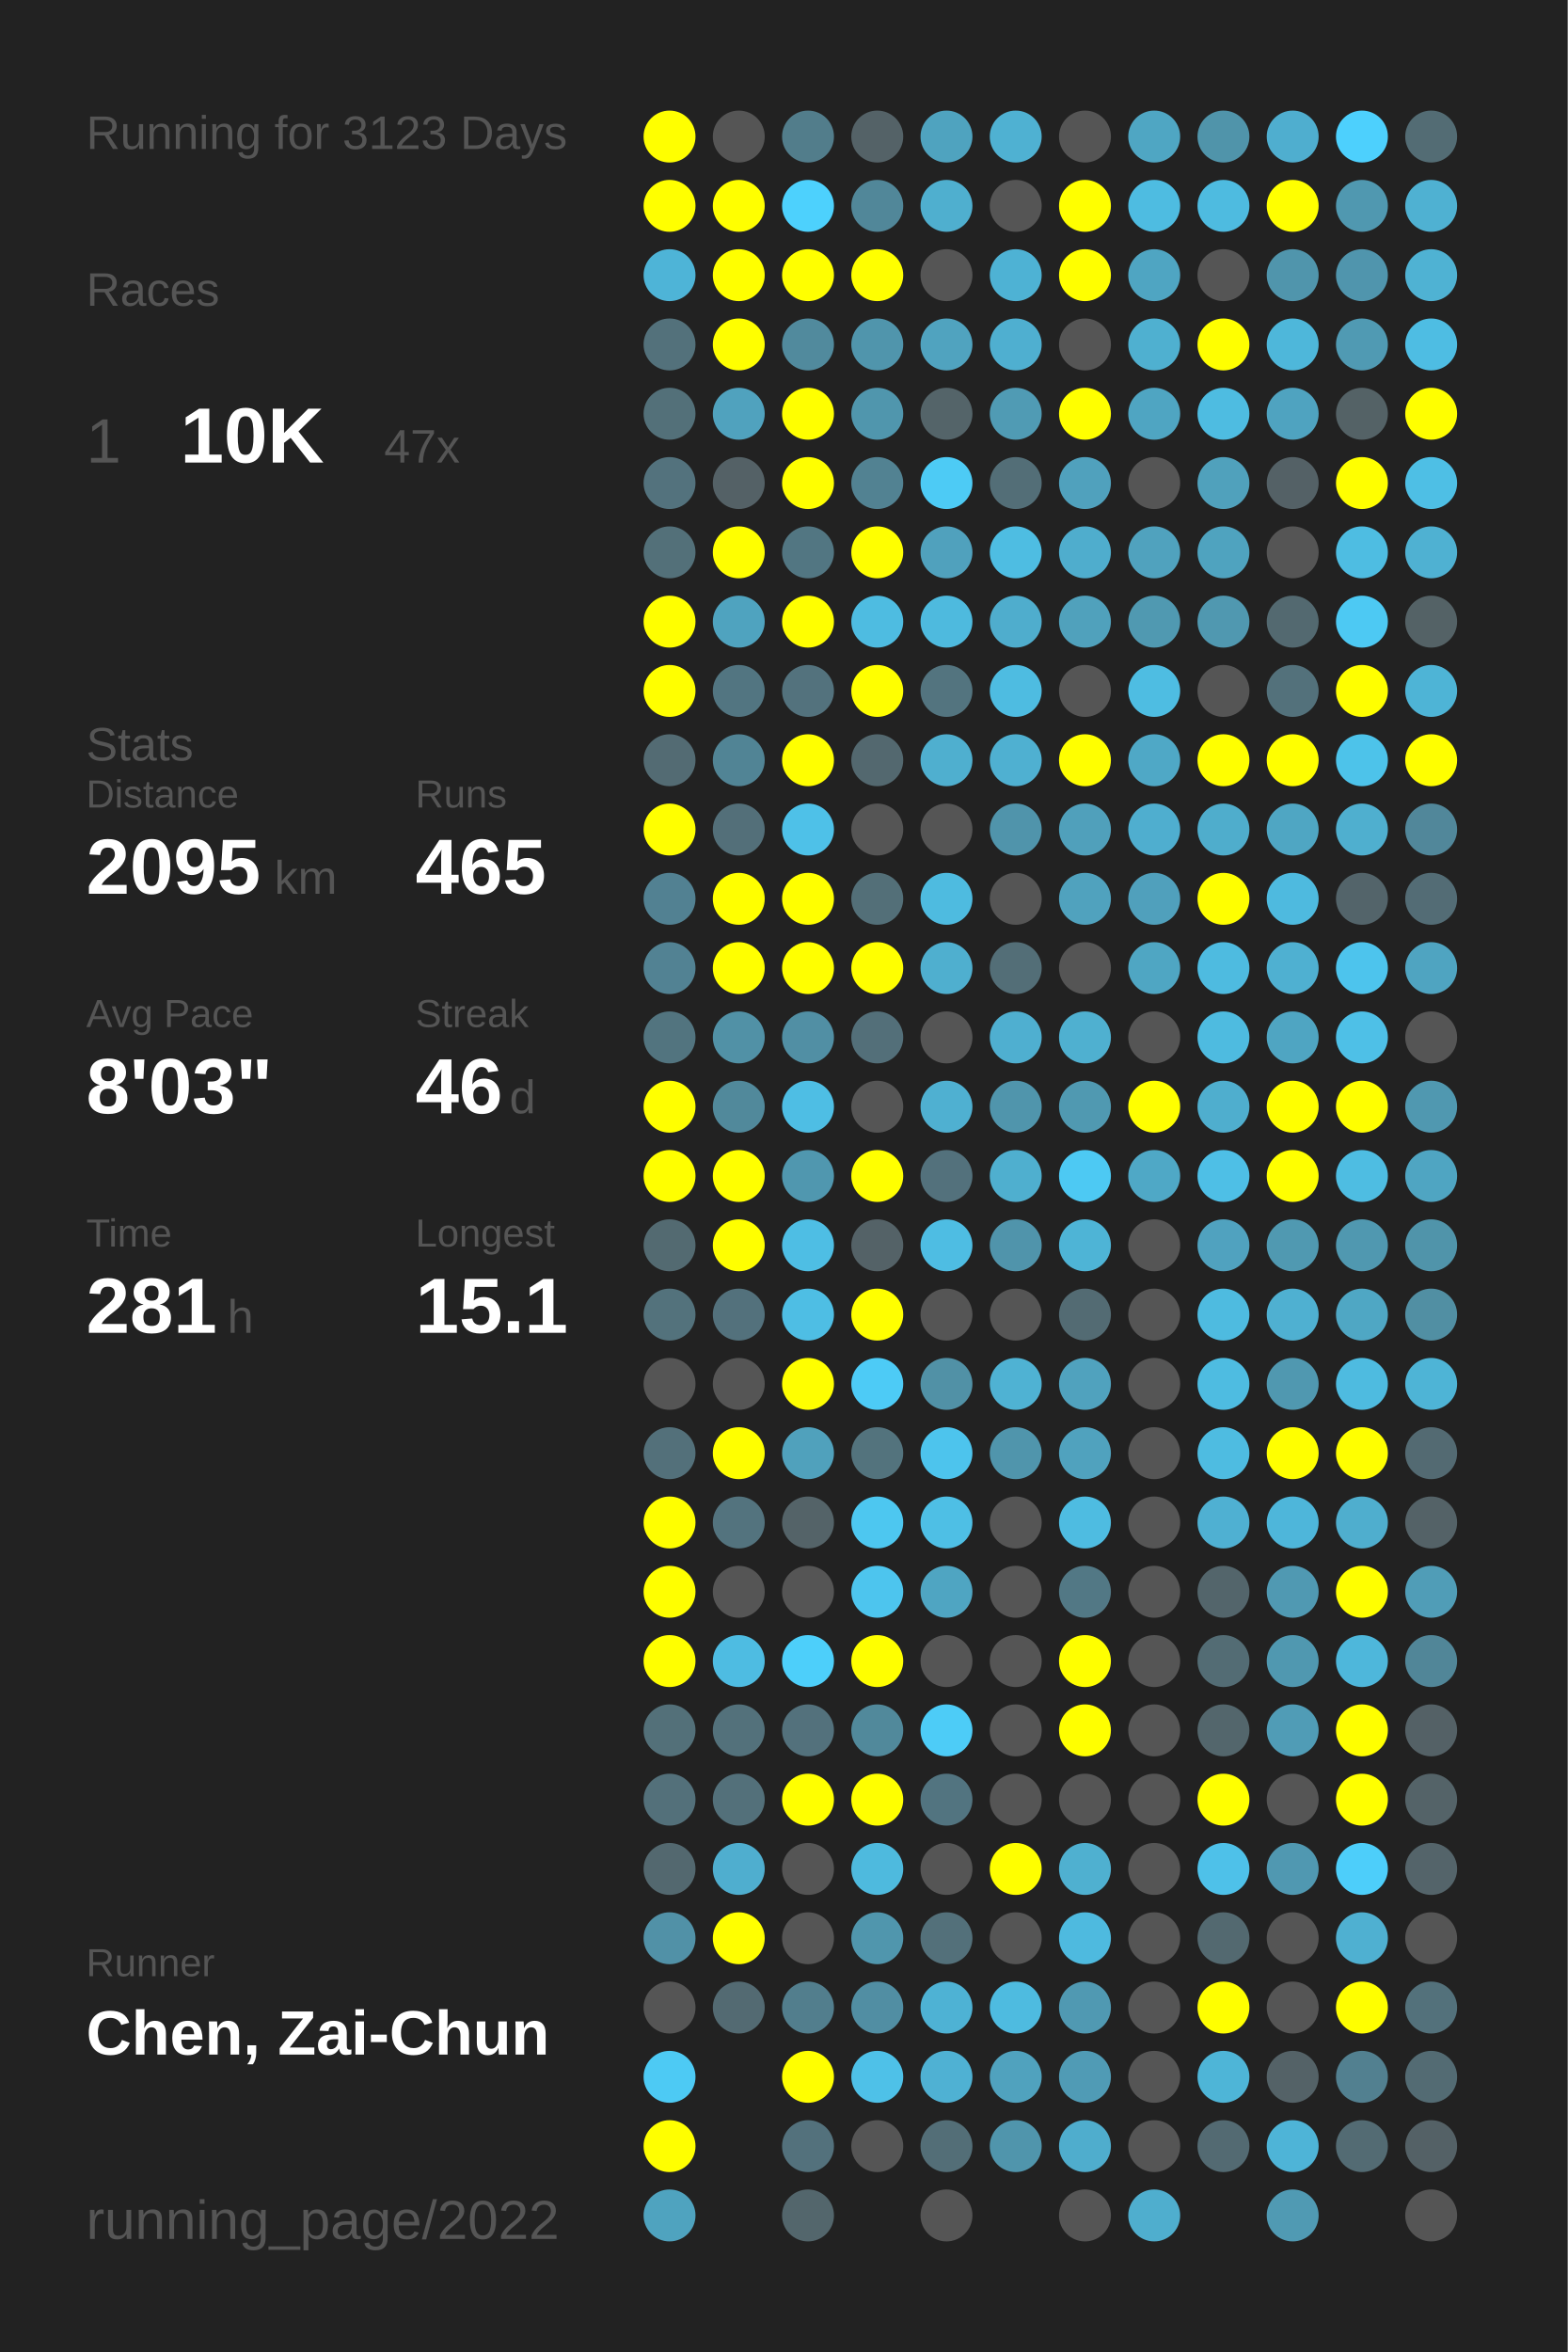
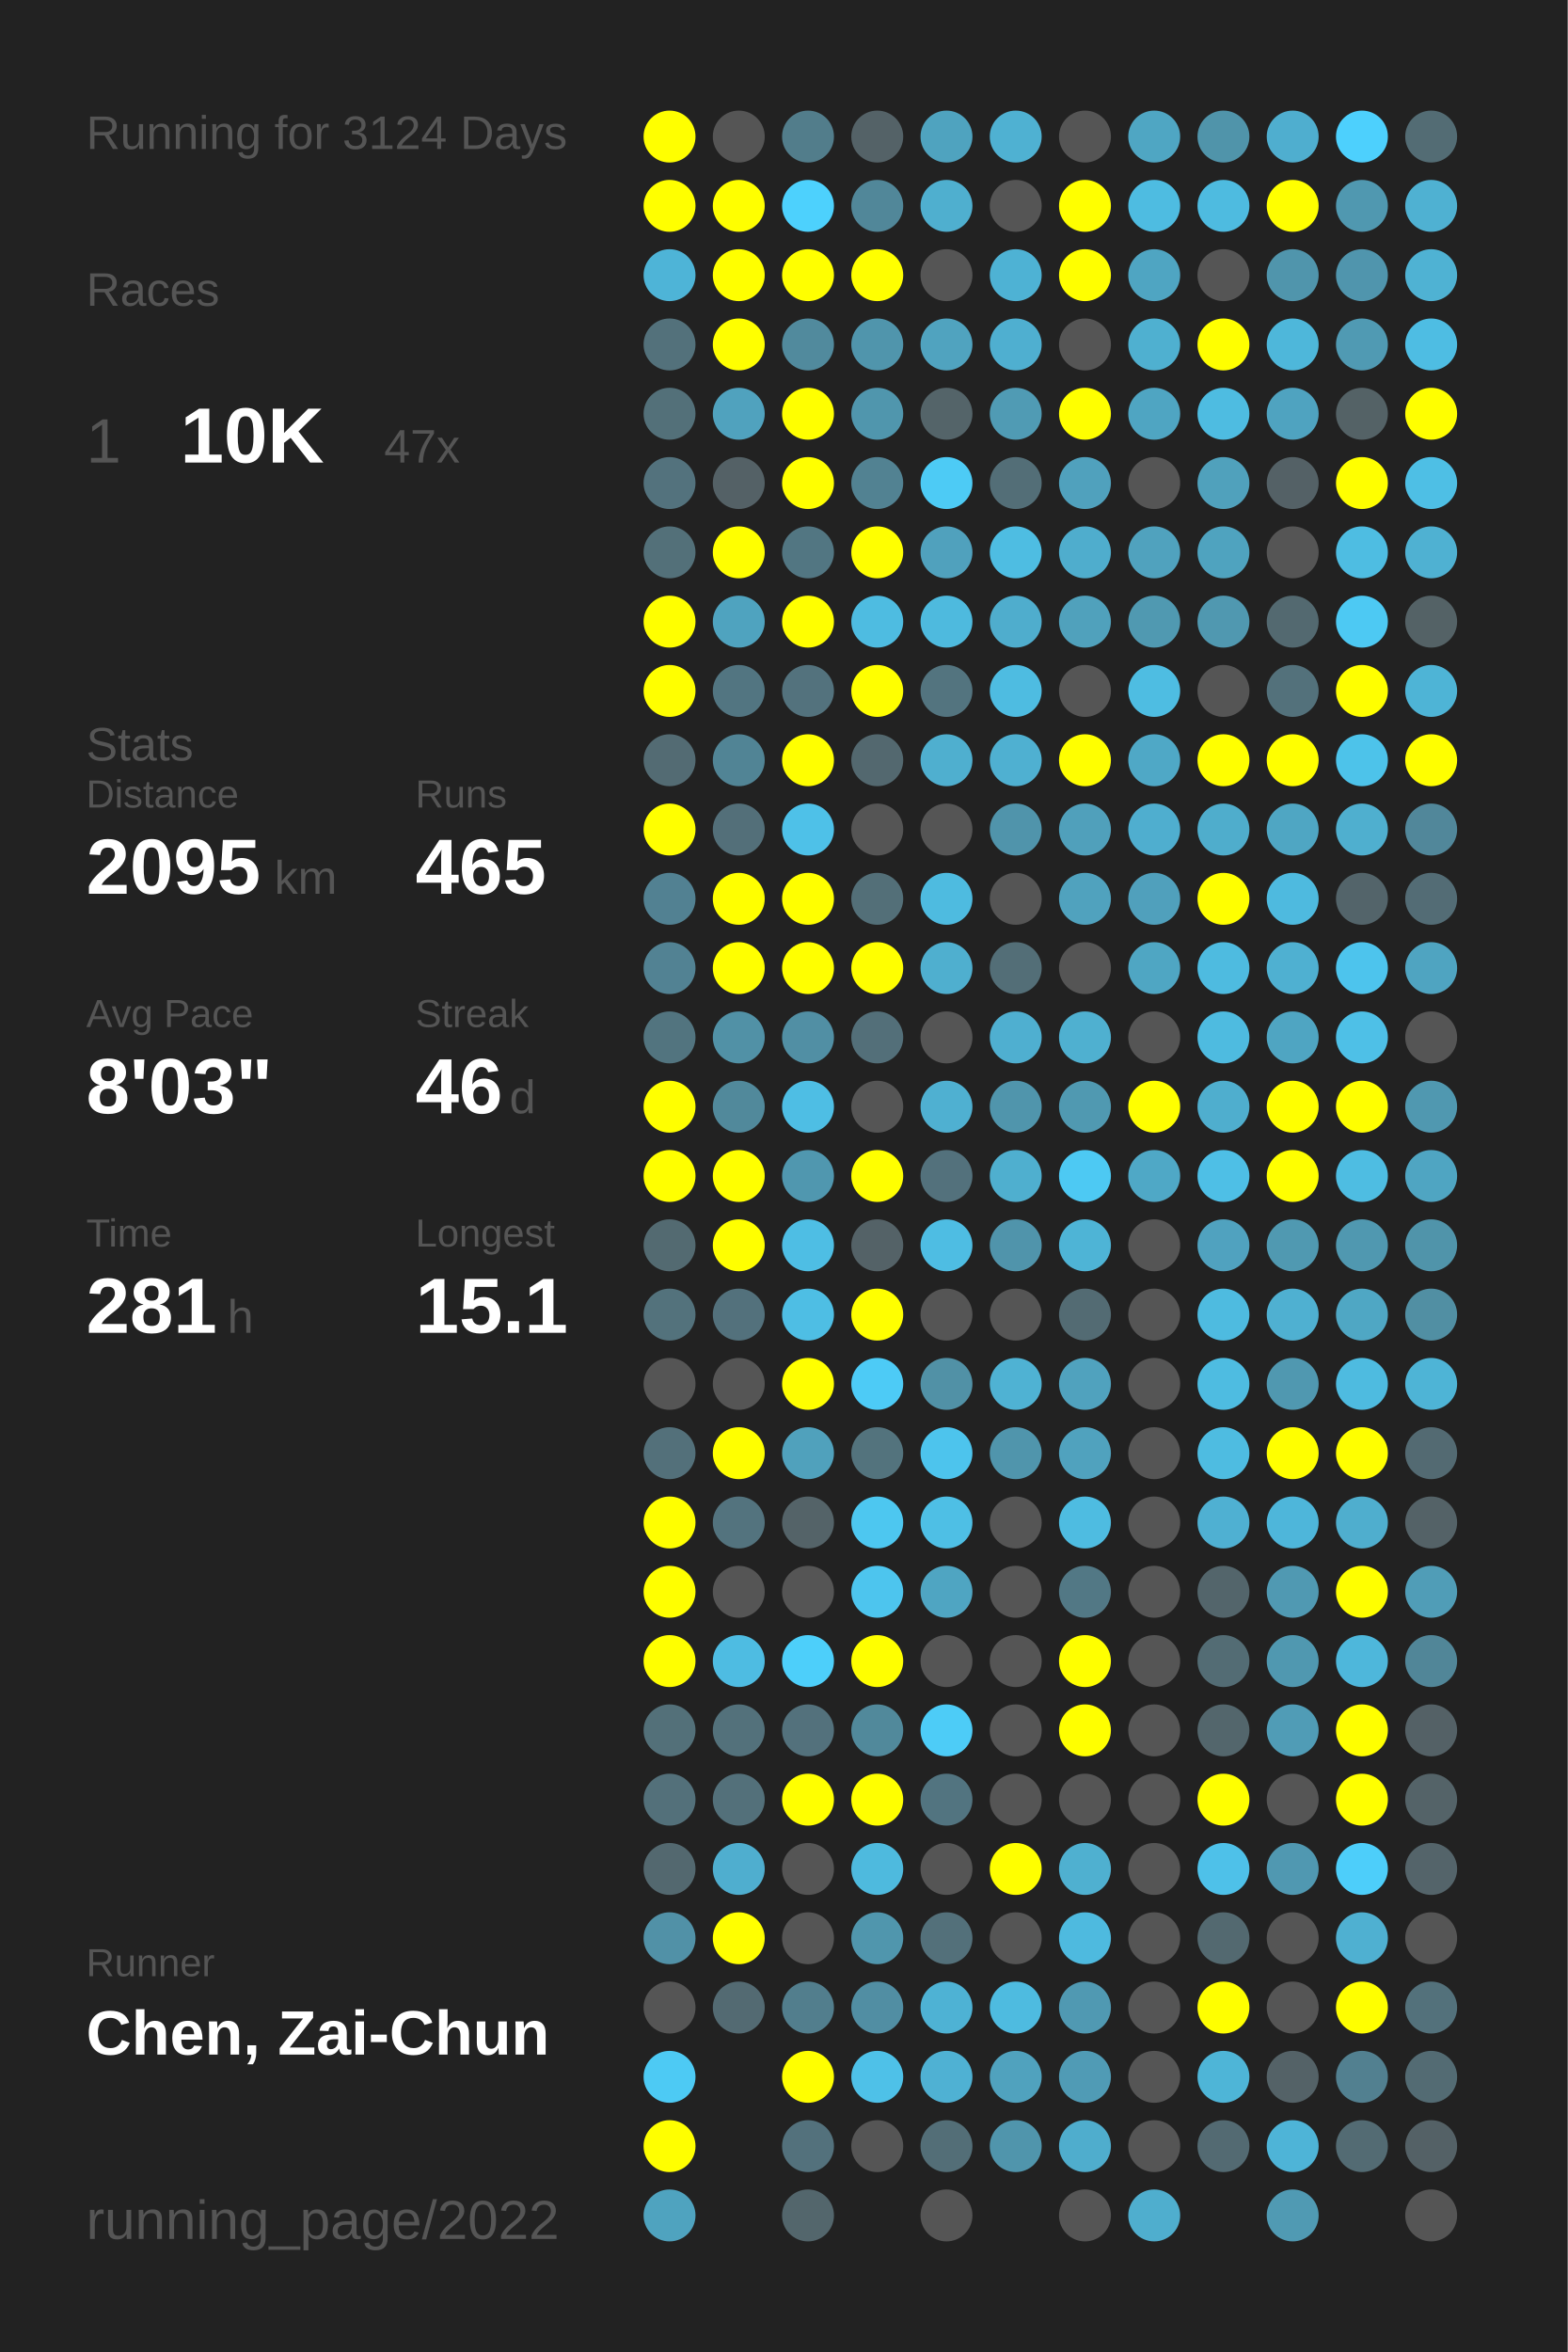
<svg xmlns="http://www.w3.org/2000/svg" baseProfile="full" height="300mm" version="1.1" viewBox="0,0,200,300" width="200mm">
  <defs />
  <rect fill="#222222" height="300" width="200" x="0" y="0" />
-   <text fill="#555555" style="font-size:6px; font-family:Arial;" x="11" y="19">Running for 3123 Days</text>
+   <text fill="#555555" style="font-size:6px; font-family:Arial;" x="11" y="19">Running for 3124 Days</text>
  <text fill="#555555" style="font-size:6px; font-family:Arial;" x="11" y="39">Races</text>
  <text fill="#555555" style="font-size:8px; font-family:Arial;" x="11" y="59">1</text>
  <text fill="#FFFFFF" style="font-size:10px; font-family:Arial; font-weight:bold;" x="23" y="59">10K</text>
  <text fill="#555555" style="font-size:6px; font-family:Arial;" x="49" y="59">47x</text>
  <text fill="#555555" style="font-size:6px; font-family:Arial;" x="11" y="97">Stats</text>
  <text fill="#555555" style="font-size:5px; font-family:Arial;" x="11" y="103">Distance</text>
  <text fill="#FFFFFF" style="font-size:10px; font-family:Arial; font-weight:bold;" x="11" y="114">2095</text>
  <text fill="#555555" style="font-size:6px; font-family:Arial;" x="35" y="114">km</text>
  <text fill="#555555" style="font-size:5px; font-family:Arial;" x="53" y="103">Runs</text>
  <text fill="#FFFFFF" style="font-size:10px; font-family:Arial; font-weight:bold;" x="53" y="114">465</text>
  <text fill="#555555" style="font-size:5px; font-family:Arial;" x="11" y="131">Avg Pace</text>
  <text fill="#FFFFFF" style="font-size:10px; font-family:Arial; font-weight:bold;" x="11" y="142">8'03"</text>
  <text fill="#555555" style="font-size:5px; font-family:Arial;" x="53" y="131">Streak</text>
  <text fill="#FFFFFF" style="font-size:10px; font-family:Arial; font-weight:bold;" x="53" y="142">46</text>
  <text fill="#555555" style="font-size:6px; font-family:Arial;" x="65" y="142">d</text>
  <text fill="#555555" style="font-size:5px; font-family:Arial;" x="11" y="159">Time</text>
  <text fill="#FFFFFF" style="font-size:10px; font-family:Arial; font-weight:bold;" x="11" y="170">281</text>
  <text fill="#555555" style="font-size:6px; font-family:Arial;" x="29" y="170">h</text>
  <text fill="#555555" style="font-size:5px; font-family:Arial;" x="53" y="159">Longest</text>
  <text fill="#FFFFFF" style="font-size:10px; font-family:Arial; font-weight:bold;" x="53" y="170">15.1</text>
  <text fill="#555555" style="font-size:5px; font-family:Arial;" x="11" y="252.065">Runner</text>
  <text fill="#FFFFFF" style="font-size:8px; font-family:Arial; font-weight:bold;" x="11" y="262.065">Chen, Zai-Chun</text>
  <text fill="#555555" style="font-size:7px; font-family:Arial;" x="11" y="285.581">running_page/2022</text>
  <circle cx="85.417" cy="17.419" fill="#FFFF00" r="3.312" />
  <circle cx="85.417" cy="26.258" fill="#FFFF00" r="3.312" />
  <circle cx="85.417" cy="35.097" fill="#4eb4d7" r="3.312" />
  <circle cx="85.417" cy="43.935" fill="#53717b" r="3.312" />
  <circle cx="85.417" cy="52.774" fill="#537079" r="3.312" />
  <circle cx="85.417" cy="61.613" fill="#53727d" r="3.312" />
  <circle cx="85.417" cy="70.452" fill="#537079" r="3.312" />
  <circle cx="85.417" cy="79.29" fill="#FFFF00" r="3.312" />
  <circle cx="85.417" cy="88.129" fill="#FFFF00" r="3.312" />
  <circle cx="85.417" cy="96.968" fill="#536b73" r="3.312" />
  <circle cx="85.417" cy="105.806" fill="#FFFF00" r="3.312" />
  <circle cx="85.417" cy="114.645" fill="#528192" r="3.312" />
  <circle cx="85.417" cy="123.484" fill="#528293" r="3.312" />
  <circle cx="85.417" cy="132.323" fill="#52747f" r="3.312" />
  <circle cx="85.417" cy="141.161" fill="#FFFF00" r="3.312" />
  <circle cx="85.417" cy="150" fill="#FFFF00" r="3.312" />
  <circle cx="85.417" cy="158.839" fill="#536a71" r="3.312" />
  <circle cx="85.417" cy="167.677" fill="#53727c" r="3.312" />
  <circle cx="85.417" cy="176.516" fill="#555555" r="3.312" />
  <circle cx="85.417" cy="185.355" fill="#53707a" r="3.312" />
  <circle cx="85.417" cy="194.194" fill="#FFFF00" r="3.312" />
  <circle cx="85.417" cy="203.032" fill="#FFFF00" r="3.312" />
  <circle cx="85.417" cy="211.871" fill="#FFFF00" r="3.312" />
  <circle cx="85.417" cy="220.71" fill="#537079" r="3.312" />
  <circle cx="85.417" cy="229.548" fill="#53707a" r="3.312" />
  <circle cx="85.417" cy="238.387" fill="#53686f" r="3.312" />
  <circle cx="85.417" cy="247.226" fill="#5191a7" r="3.312" />
  <circle cx="85.417" cy="256.065" fill="#555555" r="3.312" />
  <circle cx="85.417" cy="264.903" fill="#4dcaf4" r="3.312" />
  <circle cx="85.417" cy="273.742" fill="#FFFF00" r="3.312" />
  <circle cx="85.417" cy="282.581" fill="#4fa3bf" r="3.312" />
  <circle cx="94.25" cy="17.419" fill="#555555" r="3.312" />
  <circle cx="94.25" cy="26.258" fill="#FFFF00" r="3.312" />
  <circle cx="94.25" cy="35.097" fill="#FFFF00" r="3.312" />
  <circle cx="94.25" cy="43.935" fill="#FFFF00" r="3.312" />
  <circle cx="94.25" cy="52.774" fill="#50a2be" r="3.312" />
  <circle cx="94.25" cy="61.613" fill="#546166" r="3.312" />
  <circle cx="94.25" cy="70.452" fill="#FFFF00" r="3.312" />
  <circle cx="94.25" cy="79.29" fill="#4fa3bf" r="3.312" />
  <circle cx="94.25" cy="88.129" fill="#527581" r="3.312" />
  <circle cx="94.25" cy="96.968" fill="#518495" r="3.312" />
  <circle cx="94.25" cy="105.806" fill="#536f79" r="3.312" />
  <circle cx="94.25" cy="114.645" fill="#FFFF00" r="3.312" />
  <circle cx="94.25" cy="123.484" fill="#FFFF00" r="3.312" />
  <circle cx="94.25" cy="132.323" fill="#5191a6" r="3.312" />
  <circle cx="94.25" cy="141.161" fill="#51899b" r="3.312" />
  <circle cx="94.25" cy="150" fill="#FFFF00" r="3.312" />
  <circle cx="94.25" cy="158.839" fill="#FFFF00" r="3.312" />
  <circle cx="94.25" cy="167.677" fill="#53717c" r="3.312" />
  <circle cx="94.25" cy="176.516" fill="#555555" r="3.312" />
  <circle cx="94.25" cy="185.355" fill="#FFFF00" r="3.312" />
  <circle cx="94.25" cy="194.194" fill="#53737e" r="3.312" />
  <circle cx="94.25" cy="203.032" fill="#555555" r="3.312" />
  <circle cx="94.25" cy="211.871" fill="#4ebce2" r="3.312" />
  <circle cx="94.25" cy="220.71" fill="#53717b" r="3.312" />
  <circle cx="94.25" cy="229.548" fill="#53707a" r="3.312" />
  <circle cx="94.25" cy="238.387" fill="#4faecf" r="3.312" />
  <circle cx="94.25" cy="247.226" fill="#FFFF00" r="3.312" />
  <circle cx="94.25" cy="256.065" fill="#536a72" r="3.312" />
  <circle cx="103.083" cy="17.419" fill="#527d8b" r="3.312" />
  <circle cx="103.083" cy="26.258" fill="#4dd1fd" r="3.312" />
  <circle cx="103.083" cy="35.097" fill="#FFFF00" r="3.312" />
  <circle cx="103.083" cy="43.935" fill="#518a9d" r="3.312" />
  <circle cx="103.083" cy="52.774" fill="#FFFF00" r="3.312" />
  <circle cx="103.083" cy="61.613" fill="#FFFF00" r="3.312" />
  <circle cx="103.083" cy="70.452" fill="#527682" r="3.312" />
  <circle cx="103.083" cy="79.29" fill="#FFFF00" r="3.312" />
  <circle cx="103.083" cy="88.129" fill="#53727d" r="3.312" />
  <circle cx="103.083" cy="96.968" fill="#FFFF00" r="3.312" />
  <circle cx="103.083" cy="105.806" fill="#4ec1e8" r="3.312" />
  <circle cx="103.083" cy="114.645" fill="#FFFF00" r="3.312" />
  <circle cx="103.083" cy="123.484" fill="#FFFF00" r="3.312" />
  <circle cx="103.083" cy="132.323" fill="#518fa4" r="3.312" />
  <circle cx="103.083" cy="141.161" fill="#4ebee4" r="3.312" />
  <circle cx="103.083" cy="150" fill="#5097af" r="3.312" />
  <circle cx="103.083" cy="158.839" fill="#4ebee4" r="3.312" />
  <circle cx="103.083" cy="167.677" fill="#4ebee4" r="3.312" />
  <circle cx="103.083" cy="176.516" fill="#FFFF00" r="3.312" />
  <circle cx="103.083" cy="185.355" fill="#50a1bc" r="3.312" />
  <circle cx="103.083" cy="194.194" fill="#546368" r="3.312" />
  <circle cx="103.083" cy="203.032" fill="#555555" r="3.312" />
  <circle cx="103.083" cy="211.871" fill="#4dcffa" r="3.312" />
  <circle cx="103.083" cy="220.71" fill="#53717c" r="3.312" />
  <circle cx="103.083" cy="229.548" fill="#FFFF00" r="3.312" />
  <circle cx="103.083" cy="238.387" fill="#555555" r="3.312" />
  <circle cx="103.083" cy="247.226" fill="#555555" r="3.312" />
  <circle cx="103.083" cy="256.065" fill="#527e8d" r="3.312" />
  <circle cx="103.083" cy="264.903" fill="#FFFF00" r="3.312" />
  <circle cx="103.083" cy="273.742" fill="#53717c" r="3.312" />
  <circle cx="103.083" cy="282.581" fill="#53666c" r="3.312" />
  <circle cx="111.917" cy="17.419" fill="#546267" r="3.312" />
  <circle cx="111.917" cy="26.258" fill="#518799" r="3.312" />
  <circle cx="111.917" cy="35.097" fill="#FFFF00" r="3.312" />
  <circle cx="111.917" cy="43.935" fill="#5095ac" r="3.312" />
  <circle cx="111.917" cy="52.774" fill="#5096ad" r="3.312" />
  <circle cx="111.917" cy="61.613" fill="#528292" r="3.312" />
  <circle cx="111.917" cy="70.452" fill="#FFFF00" r="3.312" />
  <circle cx="111.917" cy="79.29" fill="#4ebce1" r="3.312" />
  <circle cx="111.917" cy="88.129" fill="#FFFF00" r="3.312" />
  <circle cx="111.917" cy="96.968" fill="#53686f" r="3.312" />
  <circle cx="111.917" cy="105.806" fill="#555555" r="3.312" />
  <circle cx="111.917" cy="114.645" fill="#536f78" r="3.312" />
  <circle cx="111.917" cy="123.484" fill="#FFFF00" r="3.312" />
  <circle cx="111.917" cy="132.323" fill="#536f79" r="3.312" />
  <circle cx="111.917" cy="141.161" fill="#555555" r="3.312" />
  <circle cx="111.917" cy="150" fill="#FFFF00" r="3.312" />
  <circle cx="111.917" cy="158.839" fill="#546267" r="3.312" />
  <circle cx="111.917" cy="167.677" fill="#FFFF00" r="3.312" />
  <circle cx="111.917" cy="176.516" fill="#4dcbf6" r="3.312" />
  <circle cx="111.917" cy="185.355" fill="#53737d" r="3.312" />
  <circle cx="111.917" cy="194.194" fill="#4dc7f0" r="3.312" />
  <circle cx="111.917" cy="203.032" fill="#4dc5ee" r="3.312" />
  <circle cx="111.917" cy="211.871" fill="#FFFF00" r="3.312" />
  <circle cx="111.917" cy="220.71" fill="#51899b" r="3.312" />
  <circle cx="111.917" cy="229.548" fill="#FFFF00" r="3.312" />
  <circle cx="111.917" cy="238.387" fill="#4ebade" r="3.312" />
  <circle cx="111.917" cy="247.226" fill="#5096ad" r="3.312" />
  <circle cx="111.917" cy="256.065" fill="#518ea3" r="3.312" />
  <circle cx="111.917" cy="264.903" fill="#4ec1e8" r="3.312" />
  <circle cx="111.917" cy="273.742" fill="#555555" r="3.312" />
  <circle cx="120.75" cy="17.419" fill="#4fa3bf" r="3.312" />
  <circle cx="120.75" cy="26.258" fill="#4fafcf" r="3.312" />
  <circle cx="120.75" cy="35.097" fill="#555555" r="3.312" />
  <circle cx="120.75" cy="43.935" fill="#50a3bf" r="3.312" />
  <circle cx="120.75" cy="52.774" fill="#546469" r="3.312" />
  <circle cx="120.75" cy="61.613" fill="#4dcbf5" r="3.312" />
  <circle cx="120.75" cy="70.452" fill="#50a1bd" r="3.312" />
  <circle cx="120.75" cy="79.29" fill="#4ebade" r="3.312" />
  <circle cx="120.75" cy="88.129" fill="#53747f" r="3.312" />
  <circle cx="120.75" cy="96.968" fill="#4fafcf" r="3.312" />
  <circle cx="120.75" cy="105.806" fill="#555555" r="3.312" />
  <circle cx="120.75" cy="114.645" fill="#4ebbe0" r="3.312" />
  <circle cx="120.75" cy="123.484" fill="#4fafcf" r="3.312" />
  <circle cx="120.75" cy="132.323" fill="#555555" r="3.312" />
  <circle cx="120.75" cy="141.161" fill="#4fb0d1" r="3.312" />
  <circle cx="120.75" cy="150" fill="#53717c" r="3.312" />
  <circle cx="120.75" cy="158.839" fill="#4ebde3" r="3.312" />
  <circle cx="120.75" cy="167.677" fill="#555555" r="3.312" />
  <circle cx="120.75" cy="176.516" fill="#5191a6" r="3.312" />
  <circle cx="120.75" cy="185.355" fill="#4dc4ed" r="3.312" />
  <circle cx="120.75" cy="194.194" fill="#4ebfe5" r="3.312" />
  <circle cx="120.75" cy="203.032" fill="#4fa5c2" r="3.312" />
  <circle cx="120.75" cy="211.871" fill="#555555" r="3.312" />
  <circle cx="120.75" cy="220.71" fill="#4dccf7" r="3.312" />
  <circle cx="120.75" cy="229.548" fill="#527480" r="3.312" />
  <circle cx="120.75" cy="238.387" fill="#555555" r="3.312" />
  <circle cx="120.75" cy="247.226" fill="#53707a" r="3.312" />
  <circle cx="120.75" cy="256.065" fill="#4eb2d4" r="3.312" />
  <circle cx="120.75" cy="264.903" fill="#4fb1d3" r="3.312" />
  <circle cx="120.75" cy="273.742" fill="#536e77" r="3.312" />
  <circle cx="120.75" cy="282.581" fill="#555555" r="3.312" />
  <circle cx="129.583" cy="17.419" fill="#4fb1d2" r="3.312" />
  <circle cx="129.583" cy="26.258" fill="#555555" r="3.312" />
  <circle cx="129.583" cy="35.097" fill="#4eb2d4" r="3.312" />
  <circle cx="129.583" cy="43.935" fill="#4fafd0" r="3.312" />
  <circle cx="129.583" cy="52.774" fill="#509bb4" r="3.312" />
  <circle cx="129.583" cy="61.613" fill="#536e77" r="3.312" />
  <circle cx="129.583" cy="70.452" fill="#4ebde2" r="3.312" />
  <circle cx="129.583" cy="79.29" fill="#4fadcd" r="3.312" />
  <circle cx="129.583" cy="88.129" fill="#4ebce1" r="3.312" />
  <circle cx="129.583" cy="96.968" fill="#4fb0d1" r="3.312" />
  <circle cx="129.583" cy="105.806" fill="#5094ab" r="3.312" />
  <circle cx="129.583" cy="114.645" fill="#555555" r="3.312" />
  <circle cx="129.583" cy="123.484" fill="#536e77" r="3.312" />
  <circle cx="129.583" cy="132.323" fill="#4fafd0" r="3.312" />
  <circle cx="129.583" cy="141.161" fill="#5095ac" r="3.312" />
  <circle cx="129.583" cy="150" fill="#4fafcf" r="3.312" />
  <circle cx="129.583" cy="158.839" fill="#5094ab" r="3.312" />
  <circle cx="129.583" cy="167.677" fill="#555555" r="3.312" />
  <circle cx="129.583" cy="176.516" fill="#4fb2d3" r="3.312" />
  <circle cx="129.583" cy="185.355" fill="#5095ac" r="3.312" />
  <circle cx="129.583" cy="194.194" fill="#555555" r="3.312" />
  <circle cx="129.583" cy="203.032" fill="#555555" r="3.312" />
  <circle cx="129.583" cy="211.871" fill="#555555" r="3.312" />
  <circle cx="129.583" cy="220.71" fill="#555555" r="3.312" />
  <circle cx="129.583" cy="229.548" fill="#555555" r="3.312" />
  <circle cx="129.583" cy="238.387" fill="#FFFF00" r="3.312" />
  <circle cx="129.583" cy="247.226" fill="#555555" r="3.312" />
  <circle cx="129.583" cy="256.065" fill="#4ebbe0" r="3.312" />
  <circle cx="129.583" cy="264.903" fill="#50a2be" r="3.312" />
  <circle cx="129.583" cy="273.742" fill="#5095ac" r="3.312" />
  <circle cx="138.417" cy="17.419" fill="#555555" r="3.312" />
  <circle cx="138.417" cy="26.258" fill="#FFFF00" r="3.312" />
  <circle cx="138.417" cy="35.097" fill="#FFFF00" r="3.312" />
  <circle cx="138.417" cy="43.935" fill="#555555" r="3.312" />
  <circle cx="138.417" cy="52.774" fill="#FFFF00" r="3.312" />
  <circle cx="138.417" cy="61.613" fill="#50a1bd" r="3.312" />
  <circle cx="138.417" cy="70.452" fill="#4fadcd" r="3.312" />
  <circle cx="138.417" cy="79.29" fill="#50a1bc" r="3.312" />
  <circle cx="138.417" cy="88.129" fill="#555555" r="3.312" />
  <circle cx="138.417" cy="96.968" fill="#FFFF00" r="3.312" />
  <circle cx="138.417" cy="105.806" fill="#50a0bb" r="3.312" />
  <circle cx="138.417" cy="114.645" fill="#50a2be" r="3.312" />
  <circle cx="138.417" cy="123.484" fill="#555555" r="3.312" />
  <circle cx="138.417" cy="132.323" fill="#4fb0d0" r="3.312" />
  <circle cx="138.417" cy="141.161" fill="#5099b1" r="3.312" />
  <circle cx="138.417" cy="150" fill="#4dc9f3" r="3.312" />
  <circle cx="138.417" cy="158.839" fill="#4eb4d6" r="3.312" />
  <circle cx="138.417" cy="167.677" fill="#536b73" r="3.312" />
  <circle cx="138.417" cy="176.516" fill="#50a2be" r="3.312" />
  <circle cx="138.417" cy="185.355" fill="#50a2be" r="3.312" />
  <circle cx="138.417" cy="194.194" fill="#4ebce1" r="3.312" />
  <circle cx="138.417" cy="203.032" fill="#527885" r="3.312" />
  <circle cx="138.417" cy="211.871" fill="#FFFF00" r="3.312" />
  <circle cx="138.417" cy="220.71" fill="#FFFF00" r="3.312" />
  <circle cx="138.417" cy="229.548" fill="#555555" r="3.312" />
  <circle cx="138.417" cy="238.387" fill="#4fb0d0" r="3.312" />
  <circle cx="138.417" cy="247.226" fill="#4ebadf" r="3.312" />
  <circle cx="138.417" cy="256.065" fill="#5099b2" r="3.312" />
  <circle cx="138.417" cy="264.903" fill="#509bb5" r="3.312" />
  <circle cx="138.417" cy="273.742" fill="#4fadcd" r="3.312" />
  <circle cx="138.417" cy="282.581" fill="#555555" r="3.312" />
  <circle cx="147.25" cy="17.419" fill="#4fa6c3" r="3.312" />
  <circle cx="147.25" cy="26.258" fill="#4ebce1" r="3.312" />
  <circle cx="147.25" cy="35.097" fill="#4fa5c2" r="3.312" />
  <circle cx="147.25" cy="43.935" fill="#4fb0d0" r="3.312" />
  <circle cx="147.25" cy="52.774" fill="#4fa5c2" r="3.312" />
  <circle cx="147.25" cy="61.613" fill="#555555" r="3.312" />
  <circle cx="147.25" cy="70.452" fill="#50a2be" r="3.312" />
  <circle cx="147.25" cy="79.29" fill="#5099b1" r="3.312" />
  <circle cx="147.25" cy="88.129" fill="#4ebde2" r="3.312" />
  <circle cx="147.25" cy="96.968" fill="#4fa8c6" r="3.312" />
  <circle cx="147.25" cy="105.806" fill="#4faecf" r="3.312" />
  <circle cx="147.25" cy="114.645" fill="#50a0bc" r="3.312" />
  <circle cx="147.25" cy="123.484" fill="#4fa6c3" r="3.312" />
  <circle cx="147.25" cy="132.323" fill="#555555" r="3.312" />
  <circle cx="147.25" cy="141.161" fill="#FFFF00" r="3.312" />
  <circle cx="147.25" cy="150" fill="#4fa8c6" r="3.312" />
  <circle cx="147.25" cy="158.839" fill="#555555" r="3.312" />
  <circle cx="147.25" cy="167.677" fill="#555555" r="3.312" />
  <circle cx="147.25" cy="176.516" fill="#555555" r="3.312" />
  <circle cx="147.25" cy="185.355" fill="#555555" r="3.312" />
  <circle cx="147.25" cy="194.194" fill="#555555" r="3.312" />
  <circle cx="147.25" cy="203.032" fill="#555555" r="3.312" />
  <circle cx="147.25" cy="211.871" fill="#555555" r="3.312" />
  <circle cx="147.25" cy="220.71" fill="#555555" r="3.312" />
  <circle cx="147.25" cy="229.548" fill="#555555" r="3.312" />
  <circle cx="147.25" cy="238.387" fill="#555555" r="3.312" />
  <circle cx="147.25" cy="247.226" fill="#555555" r="3.312" />
  <circle cx="147.25" cy="256.065" fill="#555555" r="3.312" />
  <circle cx="147.25" cy="264.903" fill="#555555" r="3.312" />
  <circle cx="147.25" cy="273.742" fill="#555555" r="3.312" />
  <circle cx="147.25" cy="282.581" fill="#4faece" r="3.312" />
  <circle cx="156.083" cy="17.419" fill="#5094aa" r="3.312" />
  <circle cx="156.083" cy="26.258" fill="#4ebbe0" r="3.312" />
  <circle cx="156.083" cy="35.097" fill="#555555" r="3.312" />
  <circle cx="156.083" cy="43.935" fill="#FFFF00" r="3.312" />
  <circle cx="156.083" cy="52.774" fill="#4ebce1" r="3.312" />
  <circle cx="156.083" cy="61.613" fill="#50a1bc" r="3.312" />
  <circle cx="156.083" cy="70.452" fill="#4fa3bf" r="3.312" />
  <circle cx="156.083" cy="79.29" fill="#5098b0" r="3.312" />
  <circle cx="156.083" cy="88.129" fill="#555555" r="3.312" />
  <circle cx="156.083" cy="96.968" fill="#FFFF00" r="3.312" />
  <circle cx="156.083" cy="105.806" fill="#4fadcc" r="3.312" />
  <circle cx="156.083" cy="114.645" fill="#FFFF00" r="3.312" />
  <circle cx="156.083" cy="123.484" fill="#4ebbe0" r="3.312" />
  <circle cx="156.083" cy="132.323" fill="#4ebbe0" r="3.312" />
  <circle cx="156.083" cy="141.161" fill="#4faece" r="3.312" />
  <circle cx="156.083" cy="150" fill="#4ebfe6" r="3.312" />
  <circle cx="156.083" cy="158.839" fill="#50a2bf" r="3.312" />
  <circle cx="156.083" cy="167.677" fill="#4ebbe0" r="3.312" />
  <circle cx="156.083" cy="176.516" fill="#4ebce1" r="3.312" />
  <circle cx="156.083" cy="185.355" fill="#4ebce1" r="3.312" />
  <circle cx="156.083" cy="194.194" fill="#4fb0d2" r="3.312" />
  <circle cx="156.083" cy="203.032" fill="#53656b" r="3.312" />
  <circle cx="156.083" cy="211.871" fill="#536c74" r="3.312" />
  <circle cx="156.083" cy="220.71" fill="#53666c" r="3.312" />
  <circle cx="156.083" cy="229.548" fill="#FFFF00" r="3.312" />
  <circle cx="156.083" cy="238.387" fill="#4ec1e9" r="3.312" />
  <circle cx="156.083" cy="247.226" fill="#536970" r="3.312" />
  <circle cx="156.083" cy="256.065" fill="#FFFF00" r="3.312" />
  <circle cx="156.083" cy="264.903" fill="#4eb5d7" r="3.312" />
  <circle cx="156.083" cy="273.742" fill="#536a72" r="3.312" />
  <circle cx="164.917" cy="17.419" fill="#4faecf" r="3.312" />
  <circle cx="164.917" cy="26.258" fill="#FFFF00" r="3.312" />
  <circle cx="164.917" cy="35.097" fill="#5095ac" r="3.312" />
  <circle cx="164.917" cy="43.935" fill="#4eb7da" r="3.312" />
  <circle cx="164.917" cy="52.774" fill="#4fa3c0" r="3.312" />
  <circle cx="164.917" cy="61.613" fill="#546166" r="3.312" />
  <circle cx="164.917" cy="70.452" fill="#555555" r="3.312" />
  <circle cx="164.917" cy="79.29" fill="#536970" r="3.312" />
  <circle cx="164.917" cy="88.129" fill="#53717b" r="3.312" />
  <circle cx="164.917" cy="96.968" fill="#FFFF00" r="3.312" />
  <circle cx="164.917" cy="105.806" fill="#4fa6c3" r="3.312" />
  <circle cx="164.917" cy="114.645" fill="#4ebadf" r="3.312" />
  <circle cx="164.917" cy="123.484" fill="#4fb0d1" r="3.312" />
  <circle cx="164.917" cy="132.323" fill="#4fa5c2" r="3.312" />
  <circle cx="164.917" cy="141.161" fill="#FFFF00" r="3.312" />
  <circle cx="164.917" cy="150" fill="#FFFF00" r="3.312" />
  <circle cx="164.917" cy="158.839" fill="#5099b1" r="3.312" />
  <circle cx="164.917" cy="167.677" fill="#4fb0d1" r="3.312" />
  <circle cx="164.917" cy="176.516" fill="#5098b0" r="3.312" />
  <circle cx="164.917" cy="185.355" fill="#FFFF00" r="3.312" />
  <circle cx="164.917" cy="194.194" fill="#4eb6da" r="3.312" />
  <circle cx="164.917" cy="203.032" fill="#5099b2" r="3.312" />
  <circle cx="164.917" cy="211.871" fill="#5098b0" r="3.312" />
  <circle cx="164.917" cy="220.71" fill="#509cb6" r="3.312" />
  <circle cx="164.917" cy="229.548" fill="#555555" r="3.312" />
  <circle cx="164.917" cy="238.387" fill="#5098b1" r="3.312" />
  <circle cx="164.917" cy="247.226" fill="#555555" r="3.312" />
  <circle cx="164.917" cy="256.065" fill="#555555" r="3.312" />
  <circle cx="164.917" cy="264.903" fill="#546267" r="3.312" />
  <circle cx="164.917" cy="273.742" fill="#4eb4d7" r="3.312" />
  <circle cx="164.917" cy="282.581" fill="#509ab3" r="3.312" />
  <circle cx="173.75" cy="17.419" fill="#4dd0fd" r="3.312" />
  <circle cx="173.75" cy="26.258" fill="#5098b0" r="3.312" />
  <circle cx="173.75" cy="35.097" fill="#5095ad" r="3.312" />
  <circle cx="173.75" cy="43.935" fill="#509ab3" r="3.312" />
  <circle cx="173.75" cy="52.774" fill="#546266" r="3.312" />
  <circle cx="173.75" cy="61.613" fill="#FFFF00" r="3.312" />
  <circle cx="173.75" cy="70.452" fill="#4ebde2" r="3.312" />
  <circle cx="173.75" cy="79.29" fill="#4dc9f3" r="3.312" />
  <circle cx="173.75" cy="88.129" fill="#FFFF00" r="3.312" />
  <circle cx="173.75" cy="96.968" fill="#4dc3ea" r="3.312" />
  <circle cx="173.75" cy="105.806" fill="#4fafcf" r="3.312" />
  <circle cx="173.75" cy="114.645" fill="#53646a" r="3.312" />
  <circle cx="173.75" cy="123.484" fill="#4dc4ed" r="3.312" />
  <circle cx="173.75" cy="132.323" fill="#4ec0e7" r="3.312" />
  <circle cx="173.75" cy="141.161" fill="#FFFF00" r="3.312" />
  <circle cx="173.75" cy="150" fill="#4ebde2" r="3.312" />
  <circle cx="173.75" cy="158.839" fill="#5098b0" r="3.312" />
  <circle cx="173.75" cy="167.677" fill="#4fa7c4" r="3.312" />
  <circle cx="173.75" cy="176.516" fill="#4ebbe0" r="3.312" />
  <circle cx="173.75" cy="185.355" fill="#FFFF00" r="3.312" />
  <circle cx="173.75" cy="194.194" fill="#4faece" r="3.312" />
  <circle cx="173.75" cy="203.032" fill="#FFFF00" r="3.312" />
  <circle cx="173.75" cy="211.871" fill="#4eb7db" r="3.312" />
  <circle cx="173.75" cy="220.71" fill="#FFFF00" r="3.312" />
  <circle cx="173.75" cy="229.548" fill="#FFFF00" r="3.312" />
  <circle cx="173.75" cy="238.387" fill="#4dcefa" r="3.312" />
  <circle cx="173.75" cy="247.226" fill="#4fb0d1" r="3.312" />
  <circle cx="173.75" cy="256.065" fill="#FFFF00" r="3.312" />
  <circle cx="173.75" cy="264.903" fill="#528090" r="3.312" />
  <circle cx="173.75" cy="273.742" fill="#536b73" r="3.312" />
  <circle cx="182.583" cy="17.419" fill="#536c74" r="3.312" />
  <circle cx="182.583" cy="26.258" fill="#4fb1d2" r="3.312" />
  <circle cx="182.583" cy="35.097" fill="#4fb2d3" r="3.312" />
  <circle cx="182.583" cy="43.935" fill="#4ebde3" r="3.312" />
  <circle cx="182.583" cy="52.774" fill="#FFFF00" r="3.312" />
  <circle cx="182.583" cy="61.613" fill="#4ebfe5" r="3.312" />
  <circle cx="182.583" cy="70.452" fill="#4fb1d2" r="3.312" />
  <circle cx="182.583" cy="79.29" fill="#546266" r="3.312" />
  <circle cx="182.583" cy="88.129" fill="#4eb4d6" r="3.312" />
  <circle cx="182.583" cy="96.968" fill="#FFFF00" r="3.312" />
  <circle cx="182.583" cy="105.806" fill="#51879a" r="3.312" />
  <circle cx="182.583" cy="114.645" fill="#536c75" r="3.312" />
  <circle cx="182.583" cy="123.484" fill="#4fa4c1" r="3.312" />
  <circle cx="182.583" cy="132.323" fill="#555555" r="3.312" />
  <circle cx="182.583" cy="141.161" fill="#5098b0" r="3.312" />
  <circle cx="182.583" cy="150" fill="#4fa5c2" r="3.312" />
  <circle cx="182.583" cy="158.839" fill="#5094aa" r="3.312" />
  <circle cx="182.583" cy="167.677" fill="#518fa3" r="3.312" />
  <circle cx="182.583" cy="176.516" fill="#4eb4d6" r="3.312" />
  <circle cx="182.583" cy="185.355" fill="#536a72" r="3.312" />
  <circle cx="182.583" cy="194.194" fill="#546267" r="3.312" />
  <circle cx="182.583" cy="203.032" fill="#509db7" r="3.312" />
  <circle cx="182.583" cy="211.871" fill="#518698" r="3.312" />
  <circle cx="182.583" cy="220.71" fill="#546166" r="3.312" />
  <circle cx="182.583" cy="229.548" fill="#546368" r="3.312" />
  <circle cx="182.583" cy="238.387" fill="#54646a" r="3.312" />
  <circle cx="182.583" cy="247.226" fill="#555555" r="3.312" />
  <circle cx="182.583" cy="256.065" fill="#53717b" r="3.312" />
  <circle cx="182.583" cy="264.903" fill="#536b73" r="3.312" />
  <circle cx="182.583" cy="273.742" fill="#546166" r="3.312" />
  <circle cx="182.583" cy="282.581" fill="#555555" r="3.312" />
</svg>
